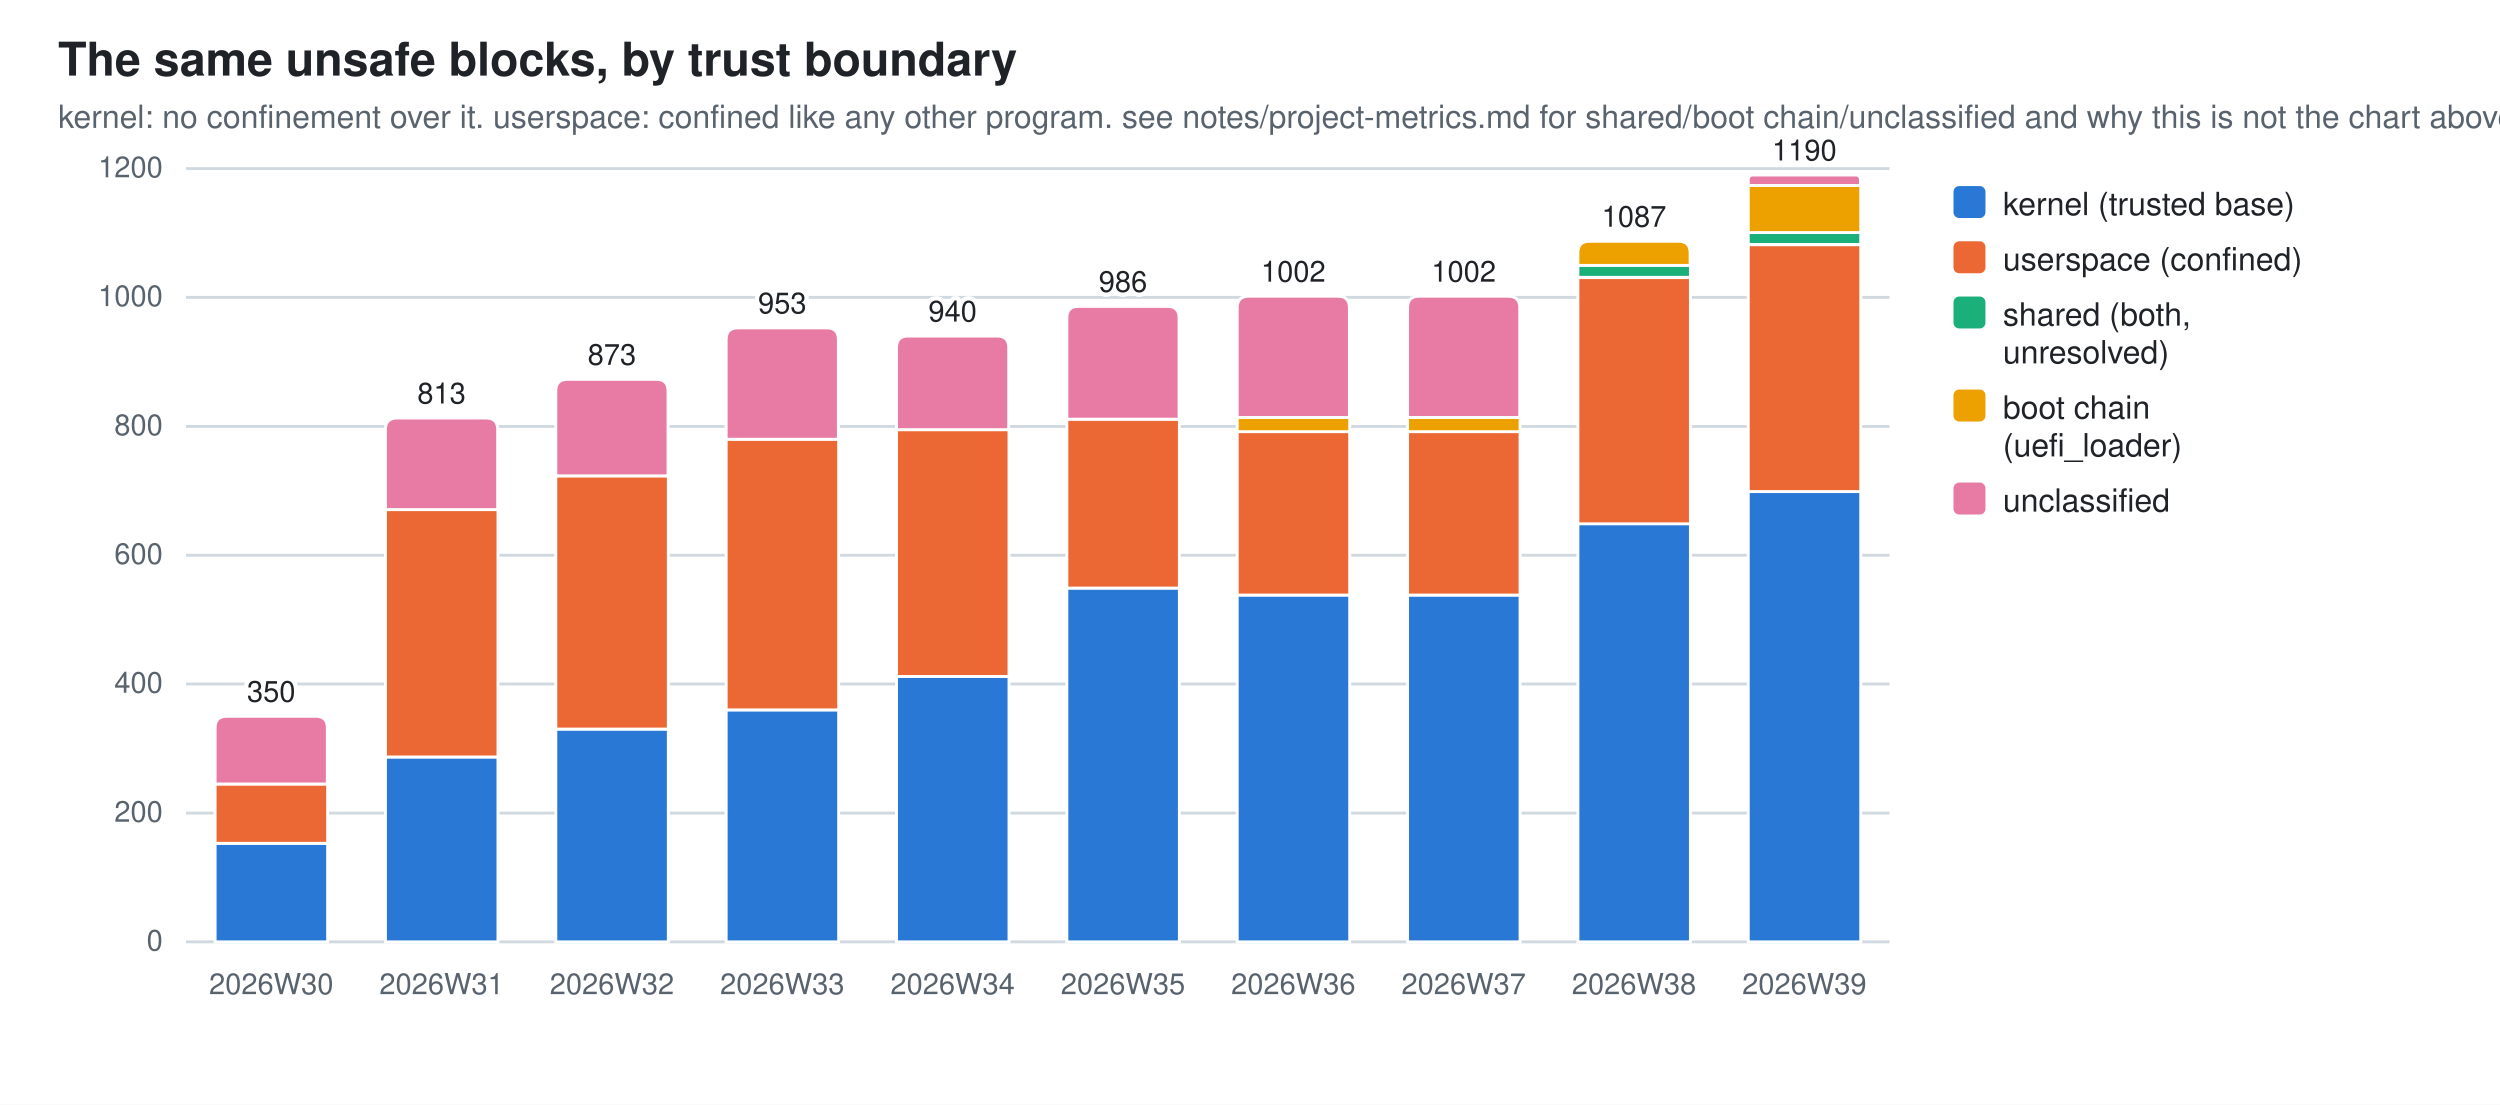
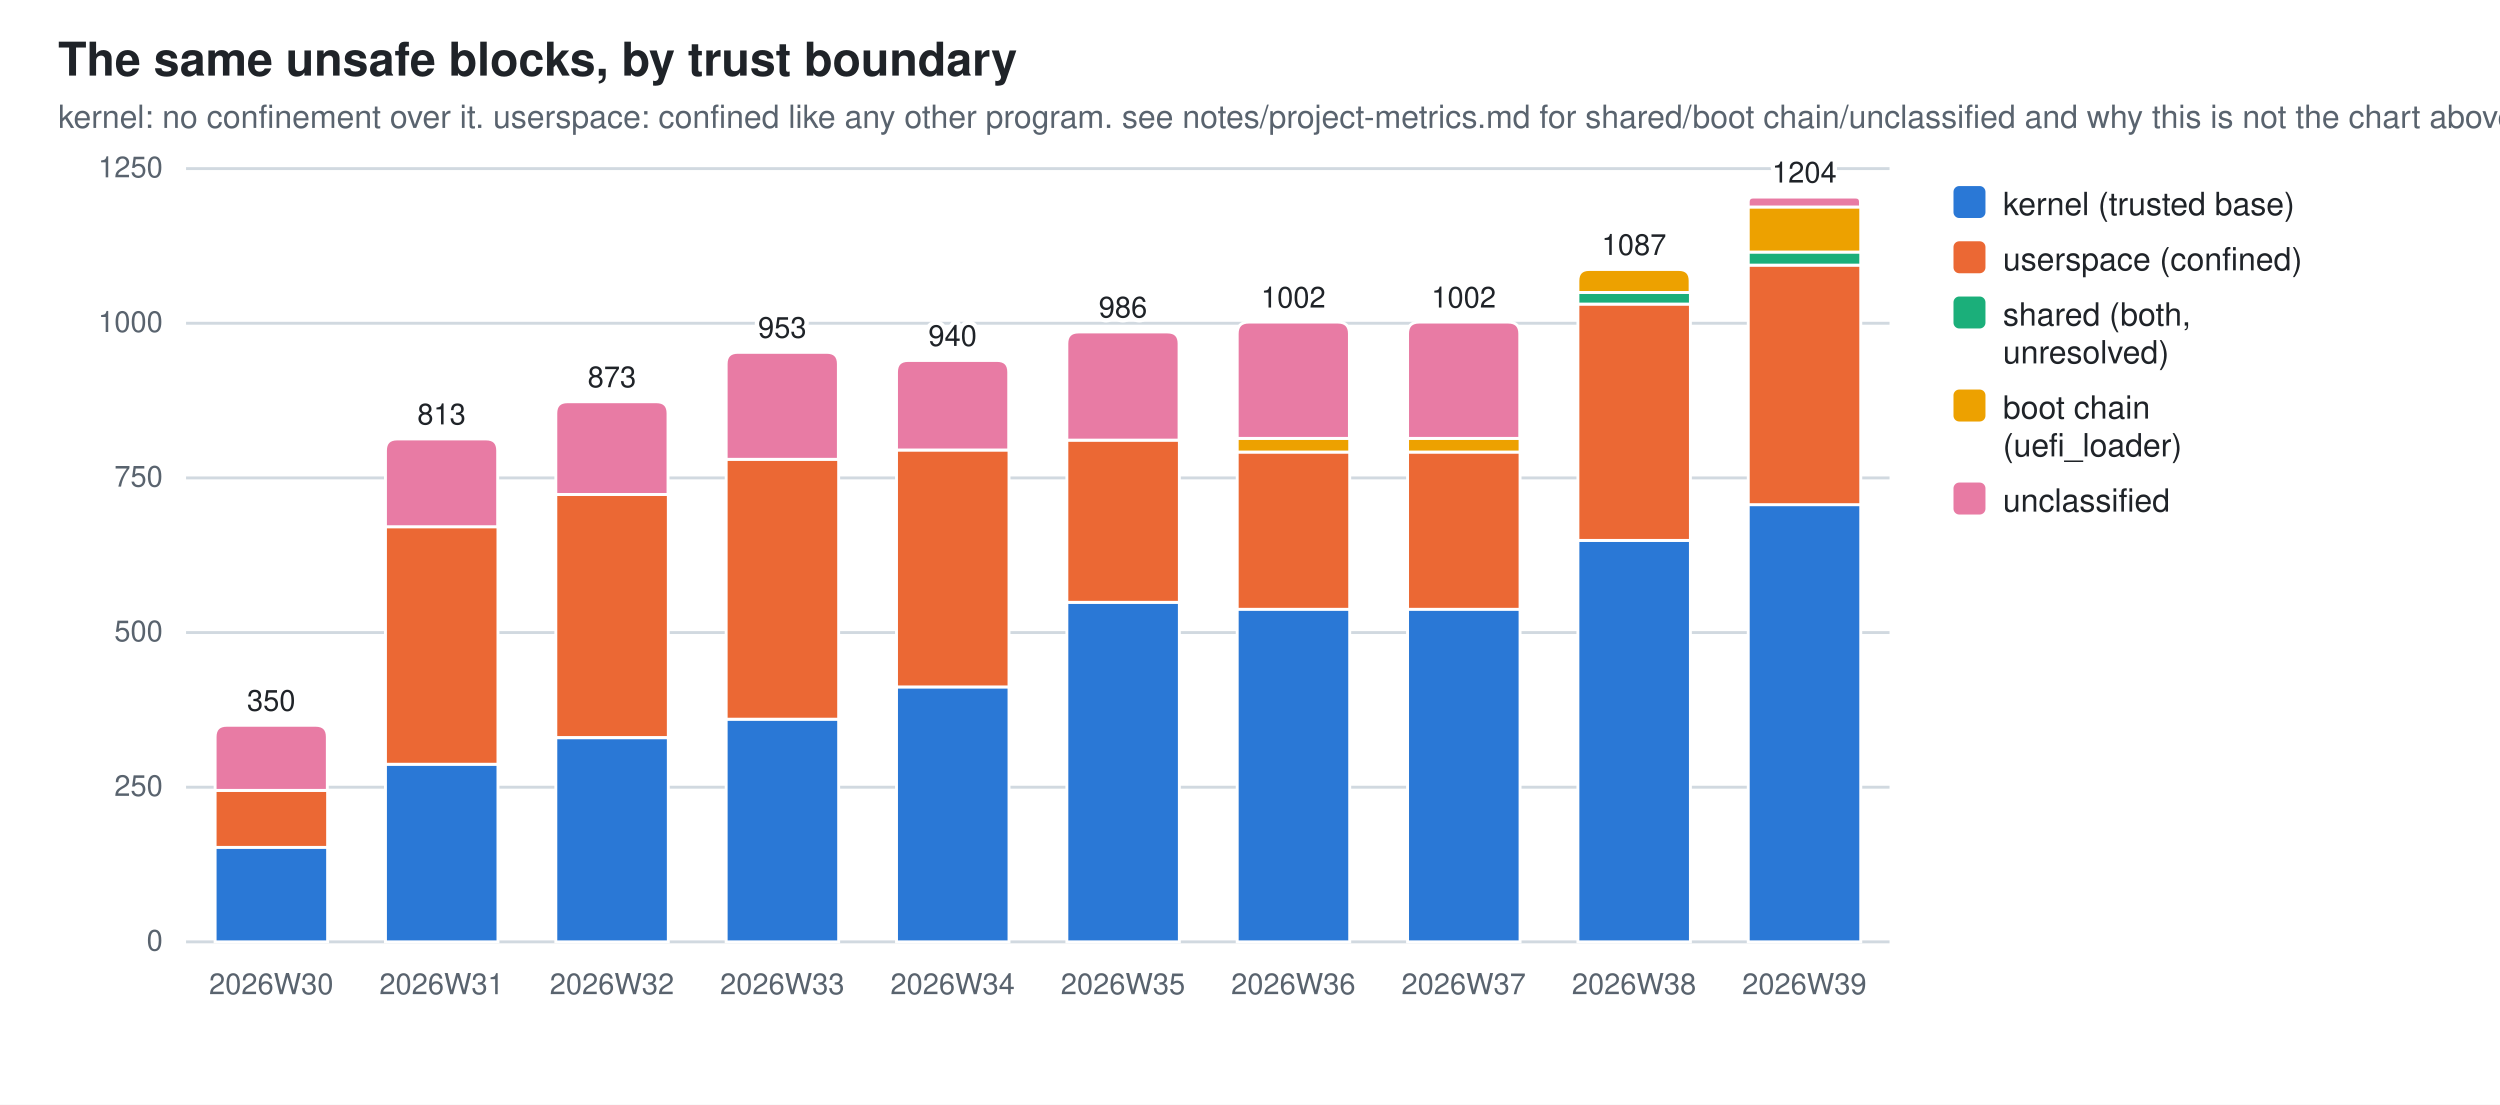
<svg xmlns="http://www.w3.org/2000/svg" width="860" height="380" viewBox="0 0 860 380" role="img" aria-label="The same unsafe blocks, by trust boundary">
  <style>
  .bg{fill:#ffffff} .fg{fill:#1f2328} .mut{fill:#59636e} .grid{stroke:#d1d9e0}
  .seg{stroke:#ffffff;stroke-width:1}
  .val{paint-order:stroke;stroke:#ffffff;stroke-width:3px;stroke-linejoin:round}
  .s0{fill:#2a78d6}  .s1{fill:#eb6834}  .s2{fill:#1baf7a}  .s3{fill:#eda100}  .s4{fill:#e87ba4}  .s5{fill:#008300}  .s6{fill:#4a3aa7}  .s7{fill:#e34948}
  @media (prefers-color-scheme: dark){
    .bg{fill:#0d1117} .fg{fill:#e6edf3} .mut{fill:#9198a1} .grid{stroke:#30363d}
    .seg{stroke:#0d1117} .val{stroke:#0d1117} .s0{fill:#3987e5} .s1{fill:#d95926} .s2{fill:#199e70} .s3{fill:#c98500} .s4{fill:#d55181} .s5{fill:#008300} .s6{fill:#9085e9} .s7{fill:#e66767}}
  text{font-family:-apple-system,BlinkMacSystemFont,"Segoe UI",Helvetica,Arial,sans-serif}
</style>
  <rect class="bg" width="860" height="380" />
  <text class="fg" x="20" y="26" font-size="16" font-weight="600">The same unsafe blocks, by trust boundary</text>
  <text class="mut" x="20" y="44" font-size="11">kernel: no confinement over it. userspace: confined like any other program. see notes/project-metrics.md for shared/boot chain/unclassified and why this is not the chart above</text>
  <line class="grid" x1="64" y1="324.0" x2="650.0" y2="324.0" stroke-width="1" />
  <text class="mut" x="56" y="327.0" font-size="10" text-anchor="end">0</text>
-   <line class="grid" x1="64" y1="279.7" x2="650.0" y2="279.7" stroke-width="1" />
-   <text class="mut" x="56" y="282.7" font-size="10" text-anchor="end">200</text>
-   <line class="grid" x1="64" y1="235.3" x2="650.0" y2="235.3" stroke-width="1" />
-   <text class="mut" x="56" y="238.3" font-size="10" text-anchor="end">400</text>
-   <line class="grid" x1="64" y1="191.0" x2="650.0" y2="191.0" stroke-width="1" />
-   <text class="mut" x="56" y="194.0" font-size="10" text-anchor="end">600</text>
-   <line class="grid" x1="64" y1="146.7" x2="650.0" y2="146.7" stroke-width="1" />
-   <text class="mut" x="56" y="149.7" font-size="10" text-anchor="end">800</text>
-   <line class="grid" x1="64" y1="102.3" x2="650.0" y2="102.3" stroke-width="1" />
-   <text class="mut" x="56" y="105.3" font-size="10" text-anchor="end">1000</text>
+   <line class="grid" x1="64" y1="270.8" x2="650.0" y2="270.8" stroke-width="1" />
+   <text class="mut" x="56" y="273.8" font-size="10" text-anchor="end">250</text>
+   <line class="grid" x1="64" y1="217.6" x2="650.0" y2="217.6" stroke-width="1" />
+   <text class="mut" x="56" y="220.6" font-size="10" text-anchor="end">500</text>
+   <line class="grid" x1="64" y1="164.4" x2="650.0" y2="164.4" stroke-width="1" />
+   <text class="mut" x="56" y="167.4" font-size="10" text-anchor="end">750</text>
+   <line class="grid" x1="64" y1="111.2" x2="650.0" y2="111.2" stroke-width="1" />
+   <text class="mut" x="56" y="114.2" font-size="10" text-anchor="end">1000</text>
  <line class="grid" x1="64" y1="58.0" x2="650.0" y2="58.0" stroke-width="1" />
-   <text class="mut" x="56" y="61.0" font-size="10" text-anchor="end">1200</text>
-   <rect class="seg s0" x="74.0" y="290.1" width="38.7" height="33.9" />
-   <rect class="seg s1" x="74.0" y="269.7" width="38.7" height="20.4" />
-   <path class="seg s4" d="M74.0,269.7 V250.4 Q74.0,246.4 78.0,246.4 H108.6 Q112.6,246.4 112.6,250.4 V269.7 Z" />
+   <text class="mut" x="56" y="61.0" font-size="10" text-anchor="end">1250</text>
+   <rect class="seg s0" x="74.0" y="291.4" width="38.7" height="32.6" />
+   <rect class="seg s1" x="74.0" y="271.9" width="38.7" height="19.6" />
+   <path class="seg s4" d="M74.0,271.9 V253.5 Q74.0,249.5 78.0,249.5 H108.6 Q112.6,249.5 112.6,253.5 V271.9 Z" />
  <text class="mut" x="93.3" y="342" font-size="10" text-anchor="middle">2026W30</text>
-   <text class="fg val" x="93.3" y="241.4" font-size="10" text-anchor="middle">350</text>
-   <rect class="seg s0" x="132.6" y="260.4" width="38.7" height="63.6" />
-   <rect class="seg s1" x="132.6" y="175.3" width="38.7" height="85.1" />
-   <path class="seg s4" d="M132.6,175.3 V147.8 Q132.6,143.8 136.6,143.8 H167.2 Q171.2,143.8 171.2,147.8 V175.3 Z" />
+   <text class="fg val" x="93.3" y="244.5" font-size="10" text-anchor="middle">350</text>
+   <rect class="seg s0" x="132.6" y="262.9" width="38.7" height="61.1" />
+   <rect class="seg s1" x="132.6" y="181.2" width="38.7" height="81.7" />
+   <path class="seg s4" d="M132.6,181.2 V155.0 Q132.6,151.0 136.6,151.0 H167.2 Q171.2,151.0 171.2,155.0 V181.2 Z" />
  <text class="mut" x="151.9" y="342" font-size="10" text-anchor="middle">2026W31</text>
-   <text class="fg val" x="151.9" y="138.8" font-size="10" text-anchor="middle">813</text>
-   <rect class="seg s0" x="191.2" y="250.8" width="38.7" height="73.2" />
-   <rect class="seg s1" x="191.2" y="163.7" width="38.7" height="87.1" />
-   <path class="seg s4" d="M191.2,163.7 V134.5 Q191.2,130.5 195.2,130.5 H225.8 Q229.8,130.5 229.8,134.5 V163.7 Z" />
+   <text class="fg val" x="151.9" y="146.0" font-size="10" text-anchor="middle">813</text>
+   <rect class="seg s0" x="191.2" y="253.8" width="38.7" height="70.2" />
+   <rect class="seg s1" x="191.2" y="170.1" width="38.7" height="83.6" />
+   <path class="seg s4" d="M191.2,170.1 V142.2 Q191.2,138.2 195.2,138.2 H225.8 Q229.8,138.2 229.8,142.2 V170.1 Z" />
  <text class="mut" x="210.5" y="342" font-size="10" text-anchor="middle">2026W32</text>
-   <text class="fg val" x="210.5" y="125.5" font-size="10" text-anchor="middle">873</text>
-   <rect class="seg s0" x="249.8" y="244.2" width="38.7" height="79.8" />
-   <rect class="seg s1" x="249.8" y="151.1" width="38.7" height="93.1" />
-   <path class="seg s4" d="M249.8,151.1 V116.8 Q249.8,112.8 253.8,112.8 H284.4 Q288.4,112.8 288.4,116.8 V151.1 Z" />
+   <text class="fg val" x="210.5" y="133.2" font-size="10" text-anchor="middle">873</text>
+   <rect class="seg s0" x="249.8" y="247.4" width="38.7" height="76.6" />
+   <rect class="seg s1" x="249.8" y="158.0" width="38.7" height="89.4" />
+   <path class="seg s4" d="M249.8,158.0 V125.2 Q249.8,121.2 253.8,121.2 H284.4 Q288.4,121.2 288.4,125.2 V158.0 Z" />
  <text class="mut" x="269.1" y="342" font-size="10" text-anchor="middle">2026W33</text>
-   <text class="fg val" x="269.1" y="107.8" font-size="10" text-anchor="middle">953</text>
-   <rect class="seg s0" x="308.4" y="232.7" width="38.7" height="91.3" />
-   <rect class="seg s1" x="308.4" y="147.8" width="38.7" height="84.9" />
-   <path class="seg s4" d="M308.4,147.8 V119.6 Q308.4,115.6 312.4,115.6 H343.0 Q347.0,115.6 347.0,119.6 V147.8 Z" />
+   <text class="fg val" x="269.1" y="116.2" font-size="10" text-anchor="middle">953</text>
+   <rect class="seg s0" x="308.4" y="236.3" width="38.7" height="87.7" />
+   <rect class="seg s1" x="308.4" y="154.8" width="38.7" height="81.5" />
+   <path class="seg s4" d="M308.4,154.8 V128.0 Q308.4,124.0 312.4,124.0 H343.0 Q347.0,124.0 347.0,128.0 V154.8 Z" />
  <text class="mut" x="327.7" y="342" font-size="10" text-anchor="middle">2026W34</text>
-   <text class="fg val" x="327.7" y="110.6" font-size="10" text-anchor="middle">940</text>
-   <rect class="seg s0" x="367.0" y="202.3" width="38.7" height="121.7" />
-   <rect class="seg s1" x="367.0" y="144.2" width="38.7" height="58.1" />
-   <path class="seg s4" d="M367.0,144.2 V109.4 Q367.0,105.4 371.0,105.4 H401.6 Q405.6,105.4 405.6,109.4 V144.2 Z" />
+   <text class="fg val" x="327.7" y="119.0" font-size="10" text-anchor="middle">940</text>
+   <rect class="seg s0" x="367.0" y="207.2" width="38.7" height="116.8" />
+   <rect class="seg s1" x="367.0" y="151.4" width="38.7" height="55.8" />
+   <path class="seg s4" d="M367.0,151.4 V118.2 Q367.0,114.2 371.0,114.2 H401.6 Q405.6,114.2 405.6,118.2 V151.4 Z" />
  <text class="mut" x="386.3" y="342" font-size="10" text-anchor="middle">2026W35</text>
-   <text class="fg val" x="386.3" y="100.4" font-size="10" text-anchor="middle">986</text>
-   <rect class="seg s0" x="425.6" y="204.7" width="38.7" height="119.3" />
-   <rect class="seg s1" x="425.6" y="148.4" width="38.7" height="56.3" />
-   <rect class="seg s3" x="425.6" y="143.6" width="38.7" height="4.9" />
-   <path class="seg s4" d="M425.6,143.6 V105.9 Q425.6,101.9 429.6,101.9 H460.2 Q464.2,101.9 464.2,105.9 V143.6 Z" />
+   <text class="fg val" x="386.3" y="109.2" font-size="10" text-anchor="middle">986</text>
+   <rect class="seg s0" x="425.6" y="209.5" width="38.7" height="114.5" />
+   <rect class="seg s1" x="425.6" y="155.5" width="38.7" height="54.1" />
+   <rect class="seg s3" x="425.6" y="150.8" width="38.7" height="4.7" />
+   <path class="seg s4" d="M425.6,150.8 V114.8 Q425.6,110.8 429.6,110.8 H460.2 Q464.2,110.8 464.2,114.8 V150.8 Z" />
  <text class="mut" x="444.9" y="342" font-size="10" text-anchor="middle">2026W36</text>
-   <text class="fg val" x="444.9" y="96.9" font-size="10" text-anchor="middle">1002</text>
-   <rect class="seg s0" x="484.2" y="204.7" width="38.7" height="119.3" />
-   <rect class="seg s1" x="484.2" y="148.4" width="38.7" height="56.3" />
-   <rect class="seg s3" x="484.2" y="143.6" width="38.7" height="4.9" />
-   <path class="seg s4" d="M484.2,143.6 V105.9 Q484.2,101.9 488.2,101.9 H518.8 Q522.8,101.9 522.8,105.9 V143.6 Z" />
+   <text class="fg val" x="444.9" y="105.8" font-size="10" text-anchor="middle">1002</text>
+   <rect class="seg s0" x="484.2" y="209.5" width="38.7" height="114.5" />
+   <rect class="seg s1" x="484.2" y="155.5" width="38.7" height="54.1" />
+   <rect class="seg s3" x="484.2" y="150.8" width="38.7" height="4.7" />
+   <path class="seg s4" d="M484.2,150.8 V114.8 Q484.2,110.8 488.2,110.8 H518.8 Q522.8,110.8 522.8,114.8 V150.8 Z" />
  <text class="mut" x="503.5" y="342" font-size="10" text-anchor="middle">2026W37</text>
-   <text class="fg val" x="503.5" y="96.9" font-size="10" text-anchor="middle">1002</text>
-   <rect class="seg s0" x="542.8" y="180.1" width="38.7" height="143.9" />
-   <rect class="seg s1" x="542.8" y="95.5" width="38.7" height="84.7" />
-   <rect class="seg s2" x="542.8" y="91.2" width="38.7" height="4.2" />
-   <path class="seg s3" d="M542.8,91.3 V87.0 Q542.8,83.0 546.8,83.0 H577.4 Q581.4,83.0 581.4,87.0 V91.3 Z" />
+   <text class="fg val" x="503.5" y="105.8" font-size="10" text-anchor="middle">1002</text>
+   <rect class="seg s0" x="542.8" y="185.9" width="38.7" height="138.1" />
+   <rect class="seg s1" x="542.8" y="104.6" width="38.7" height="81.3" />
+   <rect class="seg s2" x="542.8" y="100.6" width="38.7" height="4.0" />
+   <path class="seg s3" d="M542.8,100.6 V96.6 Q542.8,92.7 546.7,92.7 H577.5 Q581.4,92.7 581.4,96.6 V100.6 Z" />
  <text class="mut" x="562.1" y="342" font-size="10" text-anchor="middle">2026W38</text>
-   <text class="fg val" x="562.1" y="78.0" font-size="10" text-anchor="middle">1087</text>
-   <rect class="seg s0" x="601.4" y="169.1" width="38.7" height="154.9" />
-   <rect class="seg s1" x="601.4" y="84.2" width="38.7" height="84.9" />
-   <rect class="seg s2" x="601.4" y="79.9" width="38.7" height="4.2" />
-   <rect class="seg s3" x="601.4" y="63.8" width="38.7" height="16.2" />
-   <path class="seg s4" d="M601.4,63.8 V62.0 Q601.4,60.2 603.1,60.2 H638.3 Q640.0,60.2 640.0,62.0 V63.8 Z" />
+   <text class="fg val" x="562.1" y="87.7" font-size="10" text-anchor="middle">1087</text>
+   <rect class="seg s0" x="601.4" y="173.6" width="38.7" height="150.4" />
+   <rect class="seg s1" x="601.4" y="91.2" width="38.7" height="82.4" />
+   <rect class="seg s2" x="601.4" y="86.7" width="38.7" height="4.5" />
+   <rect class="seg s3" x="601.4" y="71.2" width="38.7" height="15.5" />
+   <path class="seg s4" d="M601.4,71.2 V69.5 Q601.4,67.8 603.1,67.8 H638.3 Q640.0,67.8 640.0,69.5 V71.2 Z" />
  <text class="mut" x="620.7" y="342" font-size="10" text-anchor="middle">2026W39</text>
-   <text class="fg val" x="620.7" y="55.2" font-size="10" text-anchor="middle">1190</text>
+   <text class="fg val" x="620.7" y="62.8" font-size="10" text-anchor="middle">1204</text>
  <rect class="s0" x="672" y="64" width="11" height="11" rx="2" />
  <text class="fg" y="74" font-size="11">
    <tspan x="689" dy="0">kernel (trusted base)</tspan>
  </text>
  <rect class="s1" x="672" y="83" width="11" height="11" rx="2" />
  <text class="fg" y="93" font-size="11">
    <tspan x="689" dy="0">userspace (confined)</tspan>
  </text>
  <rect class="s2" x="672" y="102" width="11" height="11" rx="2" />
  <text class="fg" y="112" font-size="11">
    <tspan x="689" dy="0">shared (both,</tspan>
    <tspan x="689" dy="13">unresolved)</tspan>
  </text>
  <rect class="s3" x="672" y="134" width="11" height="11" rx="2" />
  <text class="fg" y="144" font-size="11">
    <tspan x="689" dy="0">boot chain</tspan>
    <tspan x="689" dy="13">(uefi_loader)</tspan>
  </text>
  <rect class="s4" x="672" y="166" width="11" height="11" rx="2" />
  <text class="fg" y="176" font-size="11">
    <tspan x="689" dy="0">unclassified</tspan>
  </text>
</svg>
